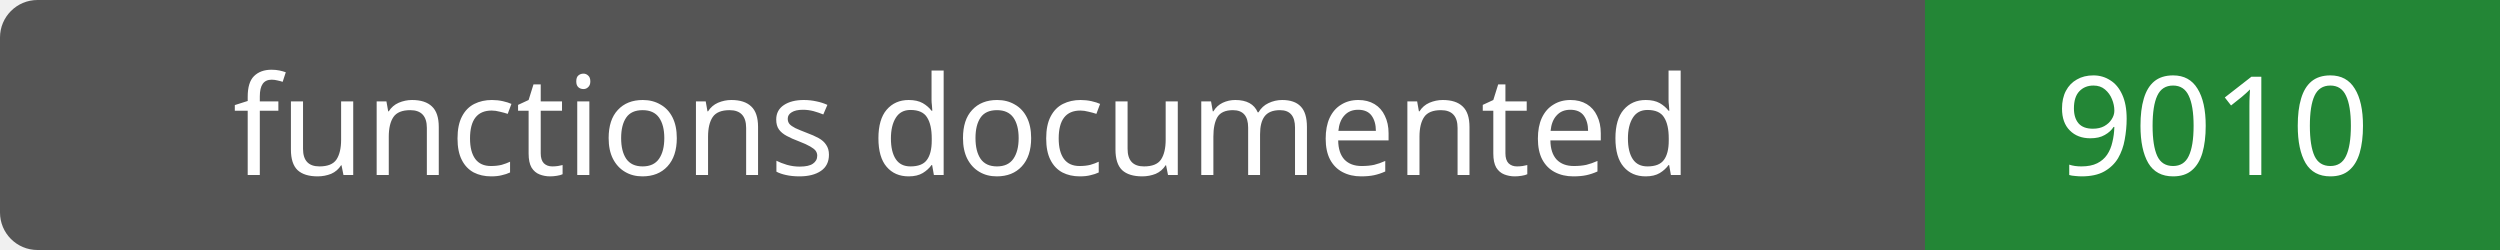
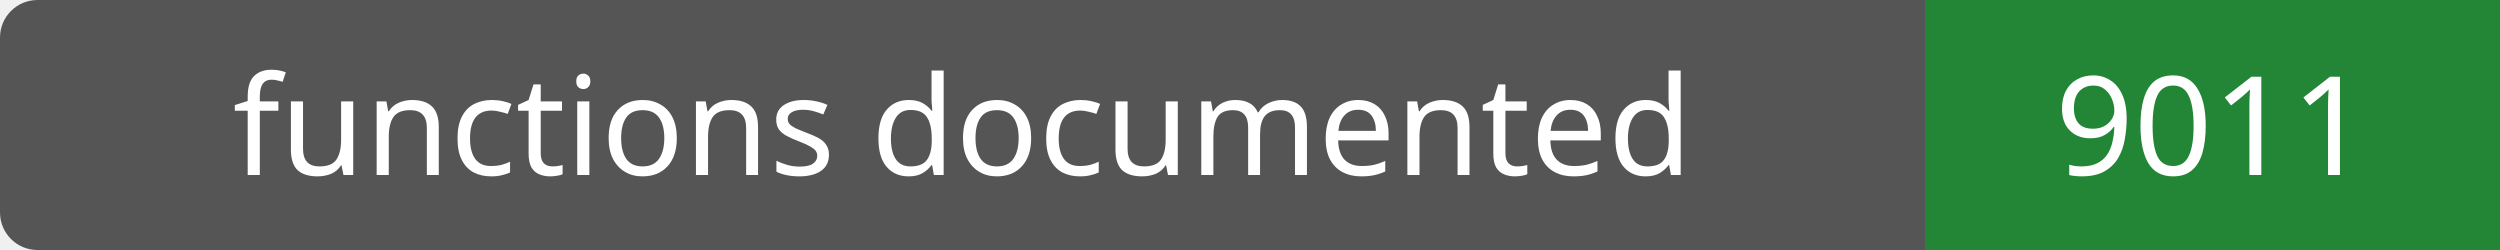
- <svg xmlns="http://www.w3.org/2000/svg" width="200" height="20" role="img" aria-label="functions documented: 9010">
+ <svg xmlns="http://www.w3.org/2000/svg" width="200" height="20" role="img" aria-label="functions documented: 9011">
  <rect width="200" height="20" rx="3" fill="#555" />
  <path fill="#238636" d="M154 0h46v20H154z" />
  <g fill="#fff" text-anchor="middle" font-family="Verdana,sans-serif" font-size="11">
    <text x="77.0" y="14">functions documented</text>
-     <text x="177.0" y="14">9010</text>
+     <text x="177.0" y="14">9011</text>
  </g>
</svg>
